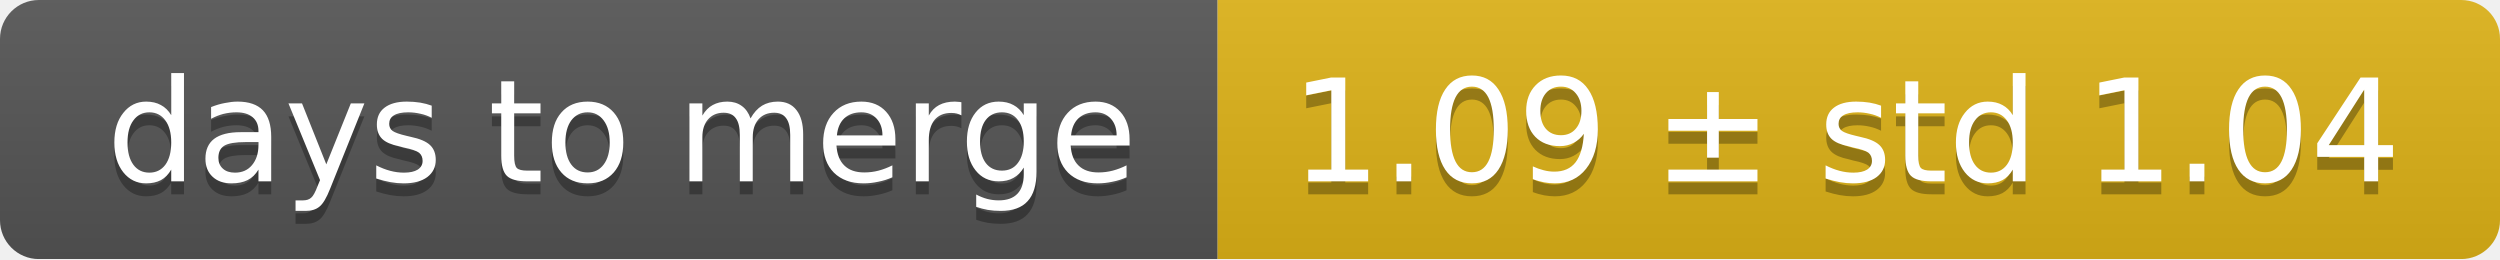
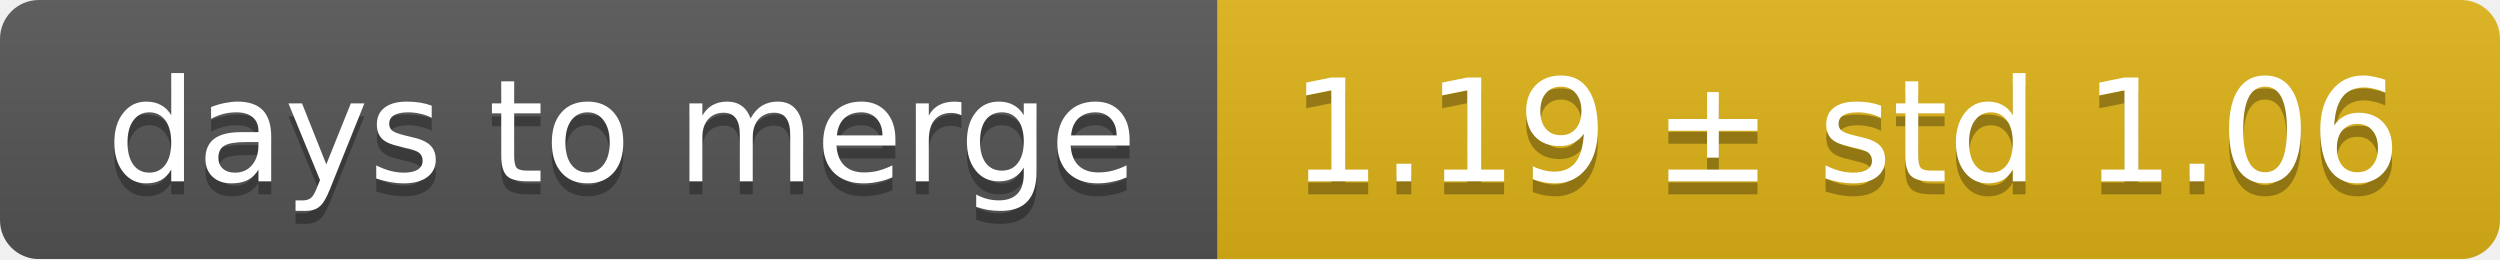
<svg xmlns="http://www.w3.org/2000/svg" width="193" height="20">
  <linearGradient id="smooth" x2="0" y2="100%">
    <stop offset="0" stop-color="#bbb" stop-opacity=".1" />
    <stop offset="1" stop-opacity=".1" />
  </linearGradient>
  <mask id="round">
    <rect width="193" height="20" rx="3" fill="#fff" />
  </mask>
  <g mask="url(#round)">
    <rect width="94" height="20" fill="#555" />
    <rect x="94" width="99" height="20" fill="#dfb317" />
    <rect width="193" height="20" fill="url(#smooth)" />
  </g>
  <g fill="#fff" text-anchor="middle" font-family="DejaVu Sans,Verdana,Geneva,sans-serif" font-size="11">
    <text x="48" y="15" fill="#010101" fill-opacity=".3">days to merge</text>
    <text x="48" y="14">days to merge</text>
-     <text x="142.5" y="15" fill="#010101" fill-opacity=".3">1.09 ± std 1.04</text>
-     <text x="142.5" y="14">1.09 ± std 1.04</text>
+     <text x="142.5" y="15" fill="#010101" fill-opacity=".3">1.19 ± std 1.06</text>
+     <text x="142.5" y="14">1.19 ± std 1.06</text>
  </g>
</svg>
